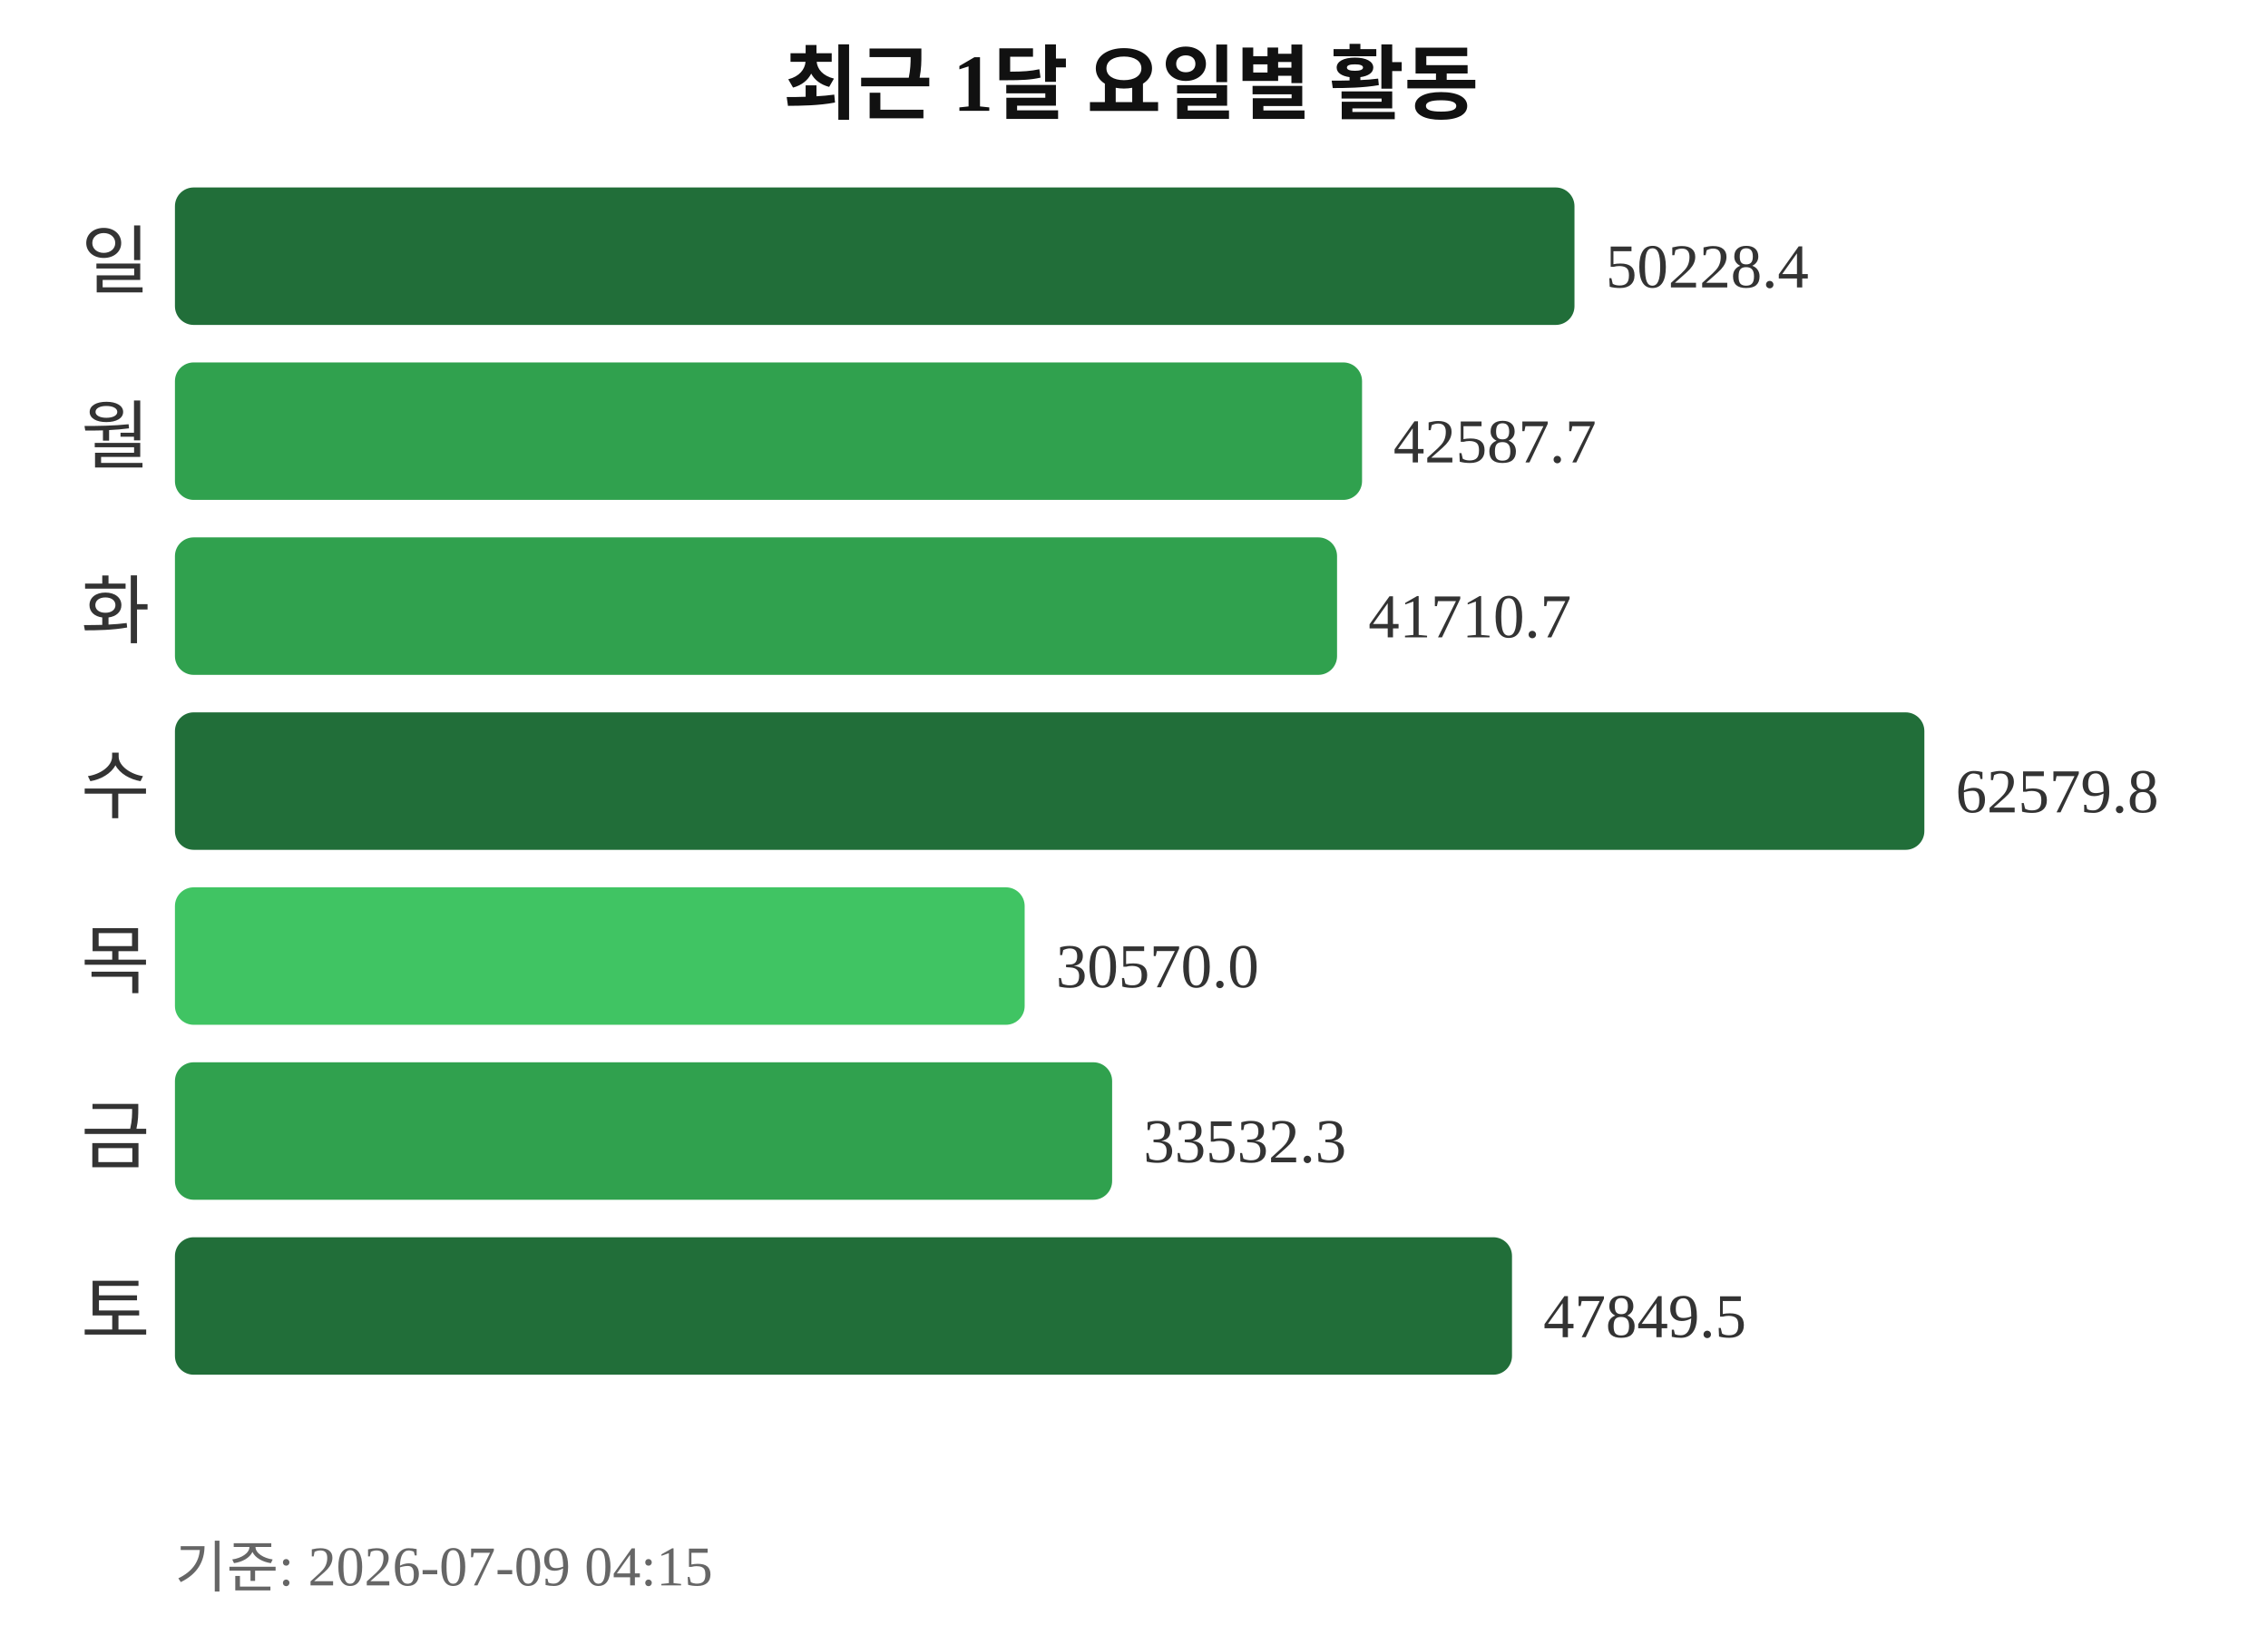
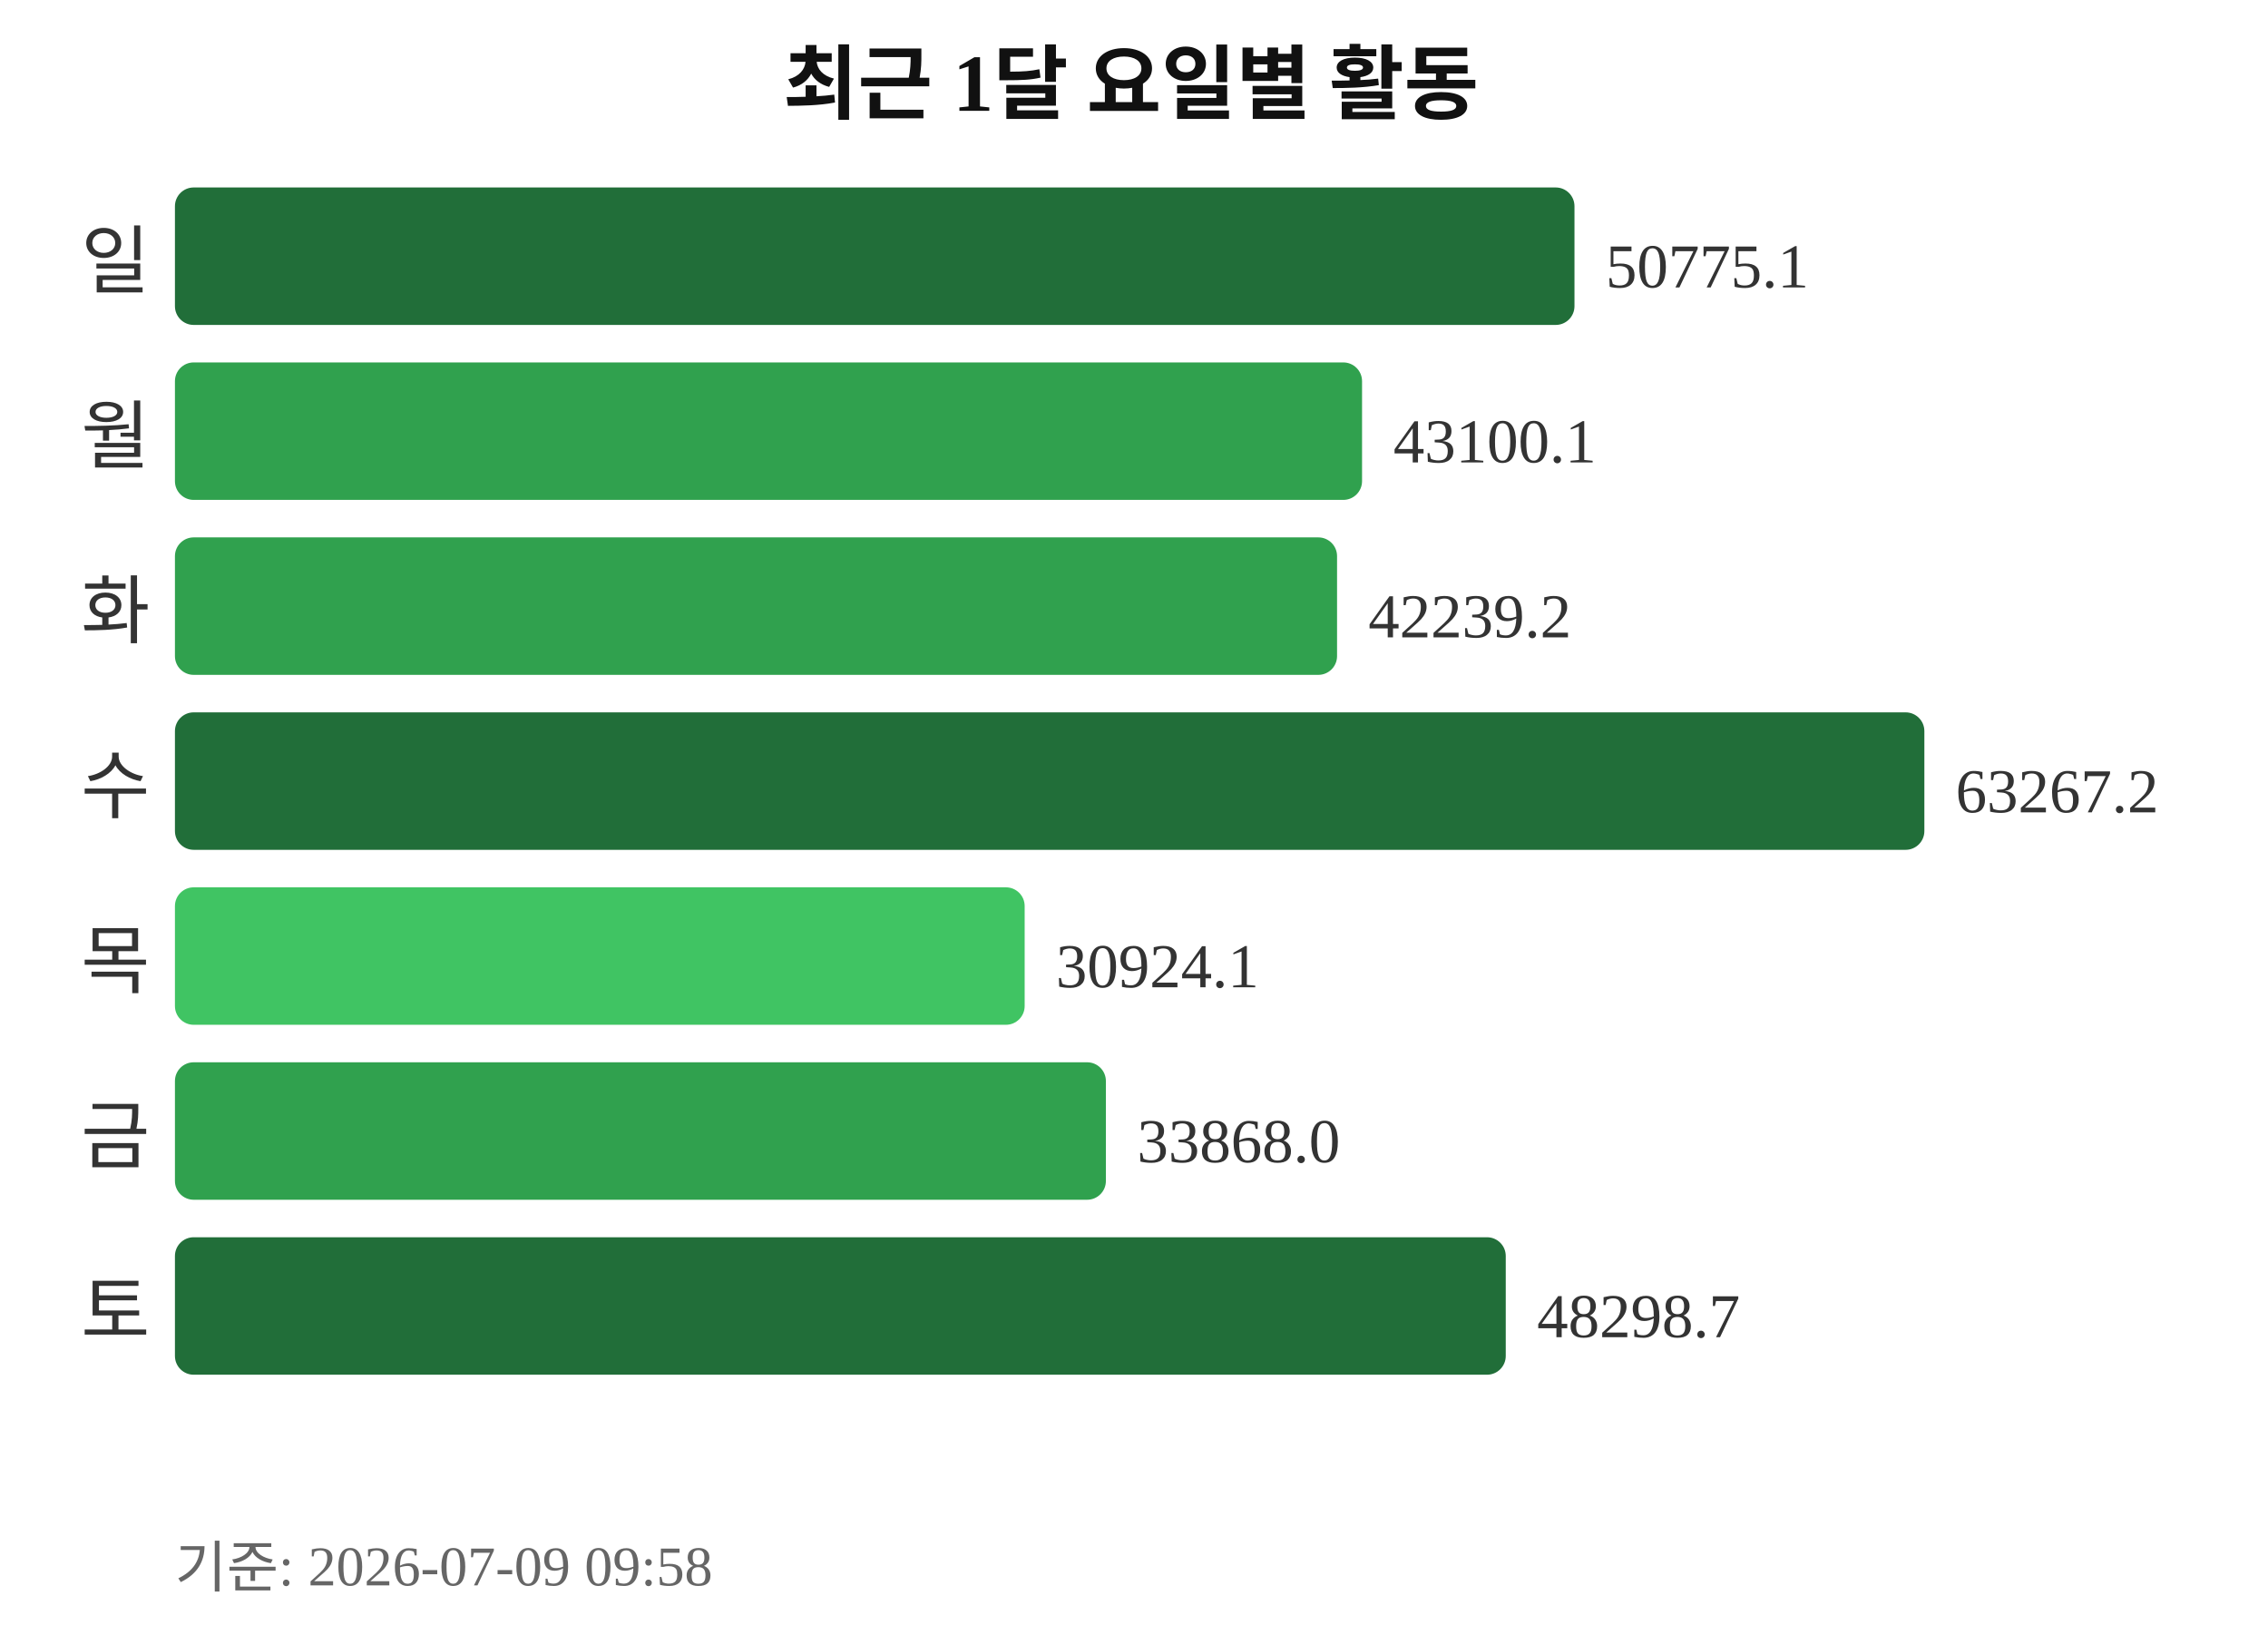
<svg xmlns="http://www.w3.org/2000/svg" width="363" height="260">
  <text x="181" y="18" text-anchor="middle" font-size="13" font-weight="bold" fill="#111111">최근 1달 요일별 활동</text>
  <text x="24" y="46" text-anchor="end" font-size="12" fill="#333333">일</text>
  <rect x="28" y="30" width="224" height="22" rx="3" fill="#216e39" />
-   <text x="257" y="46" font-size="10" fill="#333333">50228.4</text>
+   <text x="257" y="46" font-size="10" fill="#333333">50775.1</text>
  <text x="24" y="74" text-anchor="end" font-size="12" fill="#333333">월</text>
  <rect x="28" y="58" width="190" height="22" rx="3" fill="#30a14e" />
-   <text x="223" y="74" font-size="10" fill="#333333">42587.7</text>
+   <text x="223" y="74" font-size="10" fill="#333333">43100.1</text>
  <text x="24" y="102" text-anchor="end" font-size="12" fill="#333333">화</text>
  <rect x="28" y="86" width="186" height="22" rx="3" fill="#30a14e" />
-   <text x="219" y="102" font-size="10" fill="#333333">41710.7</text>
+   <text x="219" y="102" font-size="10" fill="#333333">42239.2</text>
  <text x="24" y="130" text-anchor="end" font-size="12" fill="#333333">수</text>
  <rect x="28" y="114" width="280" height="22" rx="3" fill="#216e39" />
-   <text x="313" y="130" font-size="10" fill="#333333">62579.8</text>
+   <text x="313" y="130" font-size="10" fill="#333333">63267.2</text>
  <text x="24" y="158" text-anchor="end" font-size="12" fill="#333333">목</text>
  <rect x="28" y="142" width="136" height="22" rx="3" fill="#40c463" />
-   <text x="169" y="158" font-size="10" fill="#333333">30570.0</text>
+   <text x="169" y="158" font-size="10" fill="#333333">30924.1</text>
  <text x="24" y="186" text-anchor="end" font-size="12" fill="#333333">금</text>
-   <rect x="28" y="170" width="150" height="22" rx="3" fill="#30a14e" />
-   <text x="183" y="186" font-size="10" fill="#333333">33532.3</text>
+   <rect x="28" y="170" width="149" height="22" rx="3" fill="#30a14e" />
+   <text x="182" y="186" font-size="10" fill="#333333">33868.0</text>
  <text x="24" y="214" text-anchor="end" font-size="12" fill="#333333">토</text>
-   <rect x="28" y="198" width="214" height="22" rx="3" fill="#216e39" />
-   <text x="247" y="214" font-size="10" fill="#333333">47849.5</text>
-   <text x="28" y="254" font-size="9" fill="#666666">기준: 2026-07-09 04:15</text>
+   <rect x="28" y="198" width="213" height="22" rx="3" fill="#216e39" />
+   <text x="246" y="214" font-size="10" fill="#333333">48298.7</text>
+   <text x="28" y="254" font-size="9" fill="#666666">기준: 2026-07-09 09:58</text>
</svg>
